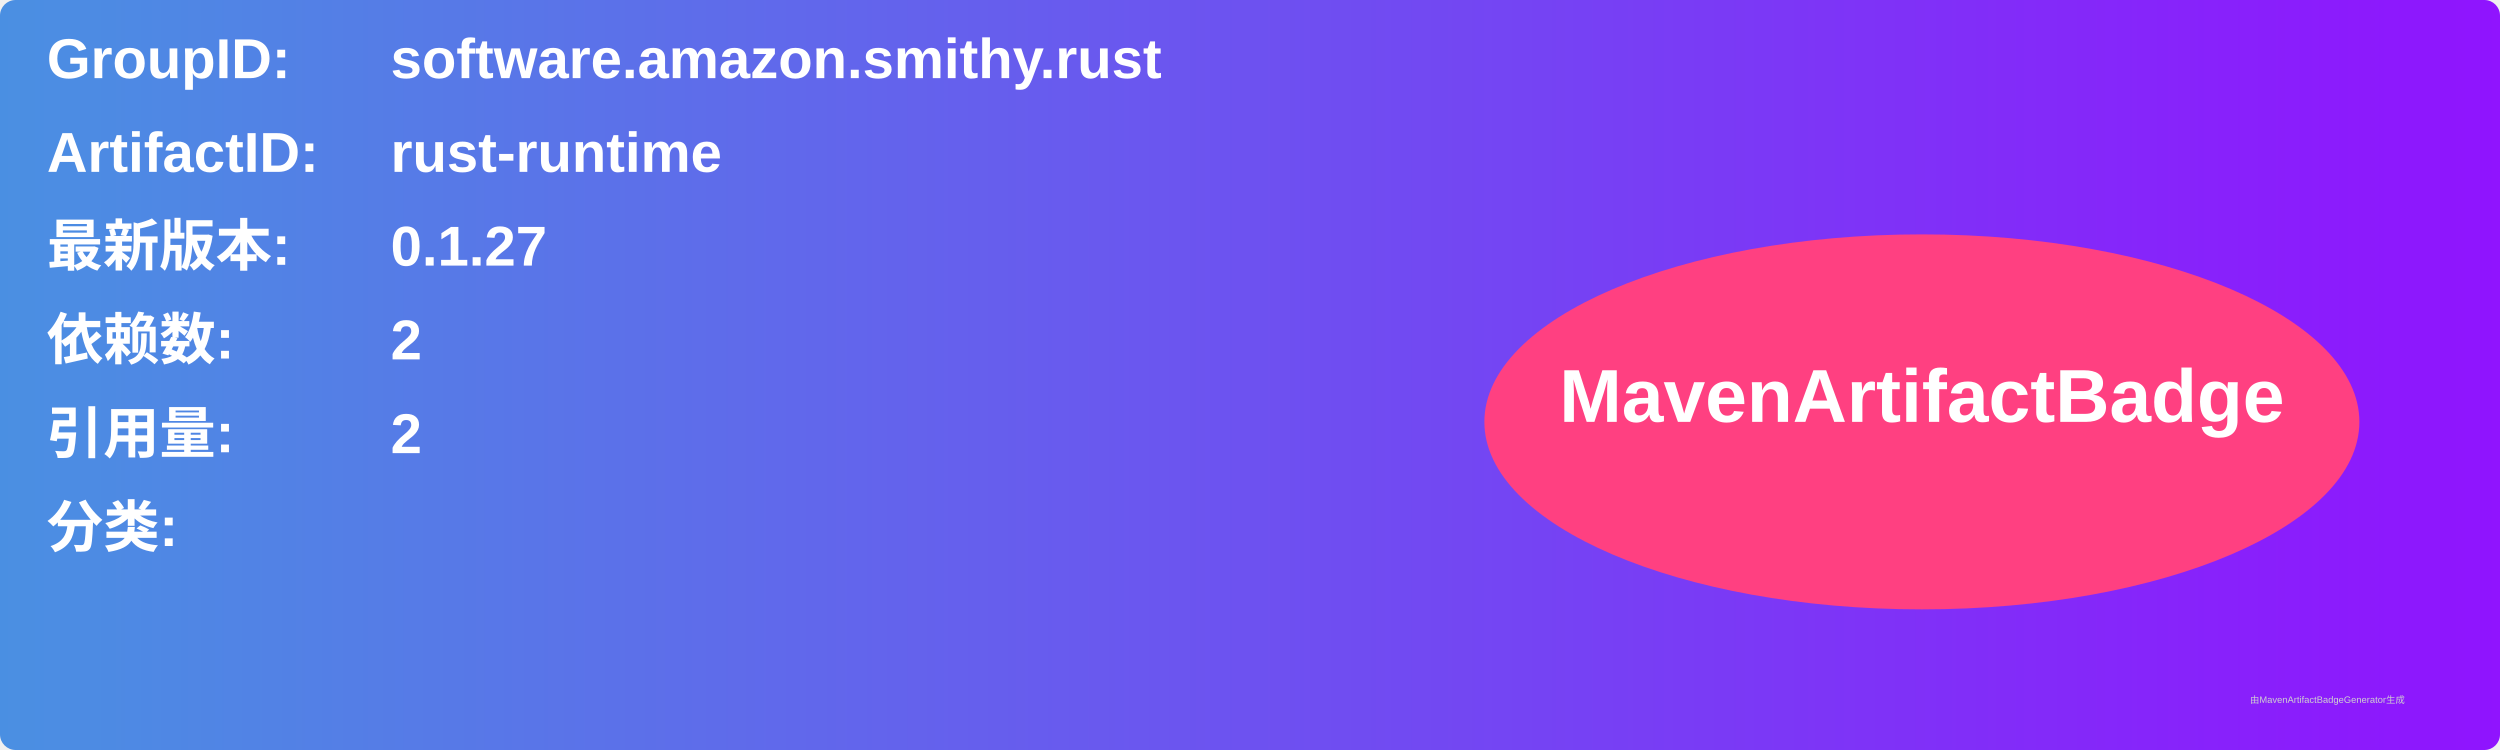
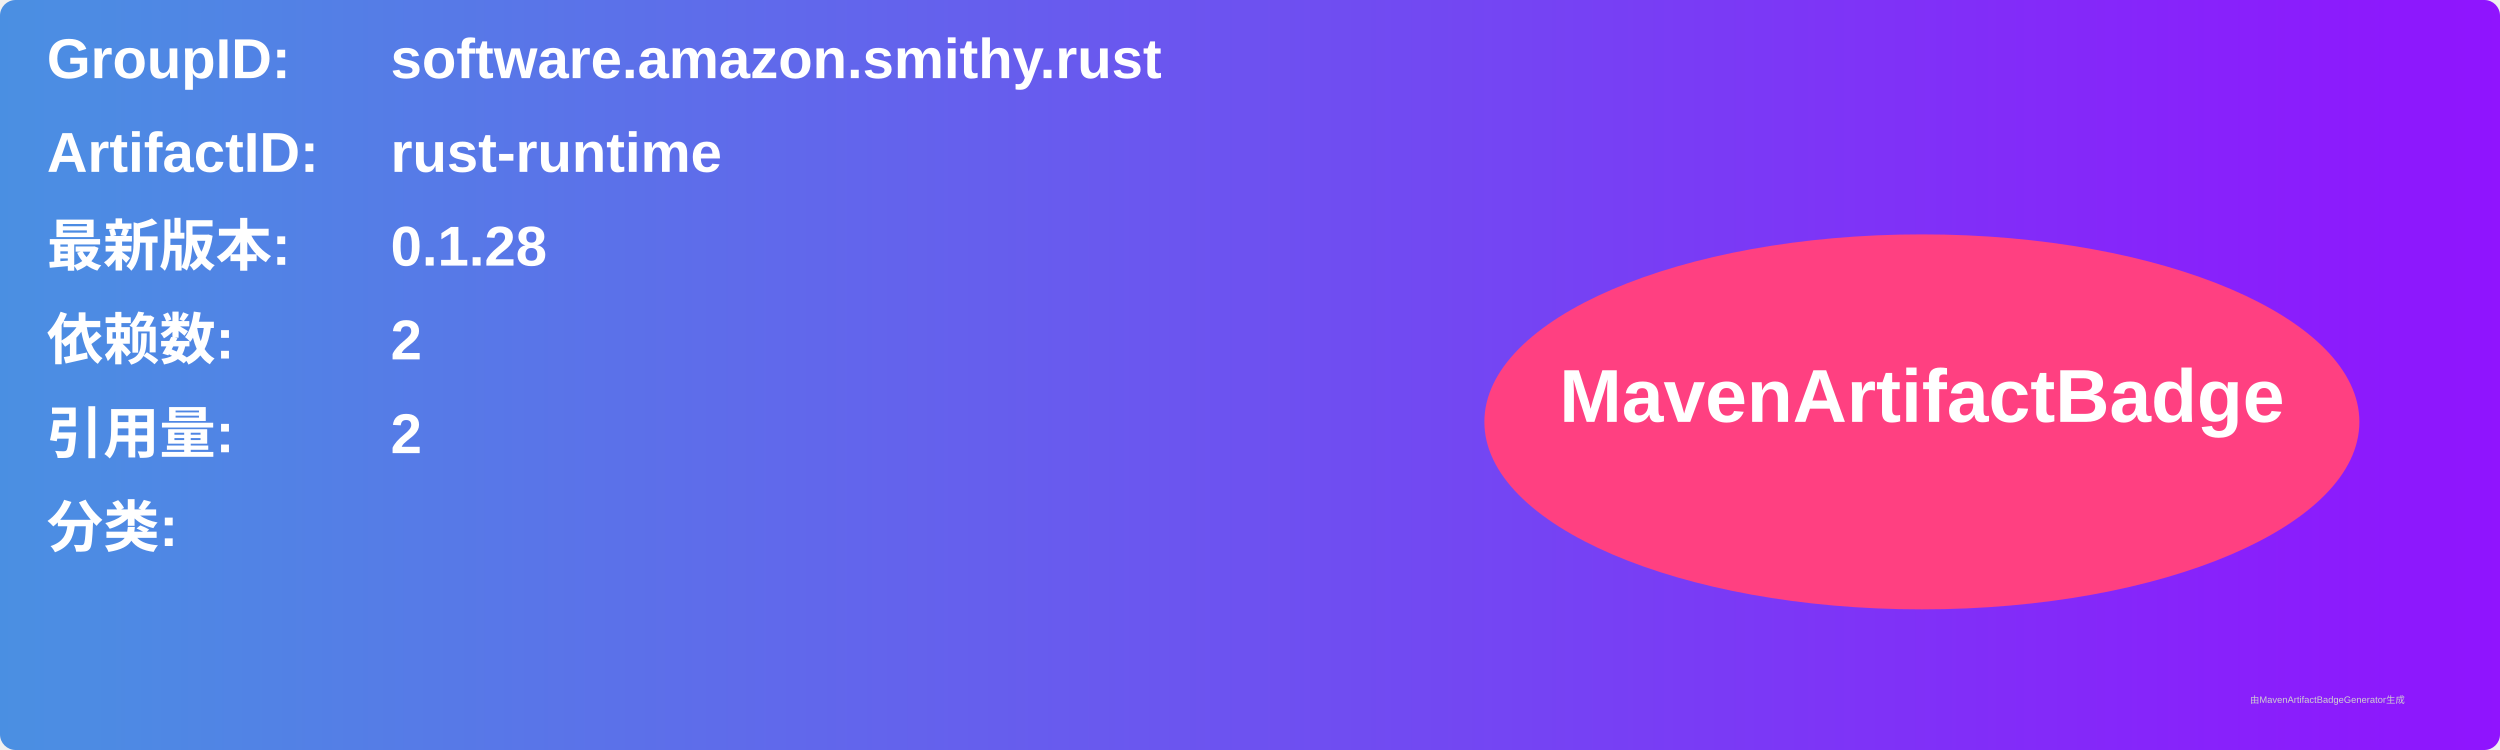
<svg xmlns="http://www.w3.org/2000/svg" width="800" height="240" viewBox="0 0 800 240">
  <linearGradient id="grad" x1="0%" y1="0%" x2="100%" y2="0%">
    <stop offset="0%" stop-color="#4a90e2" />
    <stop offset="100%" stop-color="#9013fe" />
  </linearGradient>
  <rect width="100%" height="100%" rx="5" ry="5" fill="url(#grad)" />
  <g transform="translate(15, 15)">
    <text x="0" y="10" font-family="Arial" font-size="18" fill="white" font-weight="bold" width="260">GroupID:</text>
    <text x="110" y="10" font-family="Arial" font-size="18" fill="white" font-weight="bold" width="460">software.amazon.smithy.rust</text>
    <text x="0" y="40" font-family="Arial" font-size="18" fill="white" font-weight="bold" width="260">ArtifactID:</text>
    <text x="110" y="40" font-family="Arial" font-size="18" fill="white" font-weight="bold" width="460">rust-runtime</text>
    <text x="0" y="70" font-family="Arial" font-size="18" fill="white" font-weight="bold">最新版本:</text>
    <text x="110" y="70" font-family="Arial" font-size="18" fill="white" font-weight="bold">
-       <tspan font-weight="bold">0.1.27</tspan>
+       <tspan font-weight="bold">0.1.28</tspan>
    </text>
    <text x="0" y="100" font-family="Arial" font-size="18" fill="white" font-weight="bold">依赖数: </text>
    <text x="110" y="100" font-family="Arial" font-size="18" fill="white">
      <tspan font-weight="bold">2</tspan>
    </text>
    <text x="0" y="130" font-family="Arial" font-size="18" fill="white" font-weight="bold">引用量: </text>
    <text x="110" y="130" font-family="Arial" font-size="18" fill="white">
      <tspan font-weight="bold">2</tspan>
    </text>
    <text x="0" y="160" font-family="Arial" font-size="18" fill="white" font-weight="bold">分类:</text>
    <text x="10" y="190" font-family="Arial" font-size="10" fill="white">
      <tspan font-weight="bold" />
    </text>
    <ellipse cx="600" cy="120" rx="140" ry="60" fill="#ff4081" />
    <text x="600" y="120" text-anchor="middle" font-family="Arial" font-size="24" fill="white" font-weight="bold">MavenArtifactBadge</text>
  </g>
  <text x="720" y="225" font-family="Arial" font-size="3" fill="#d0d0d0">由MavenArtifactBadgeGenerator生成</text>
</svg>
